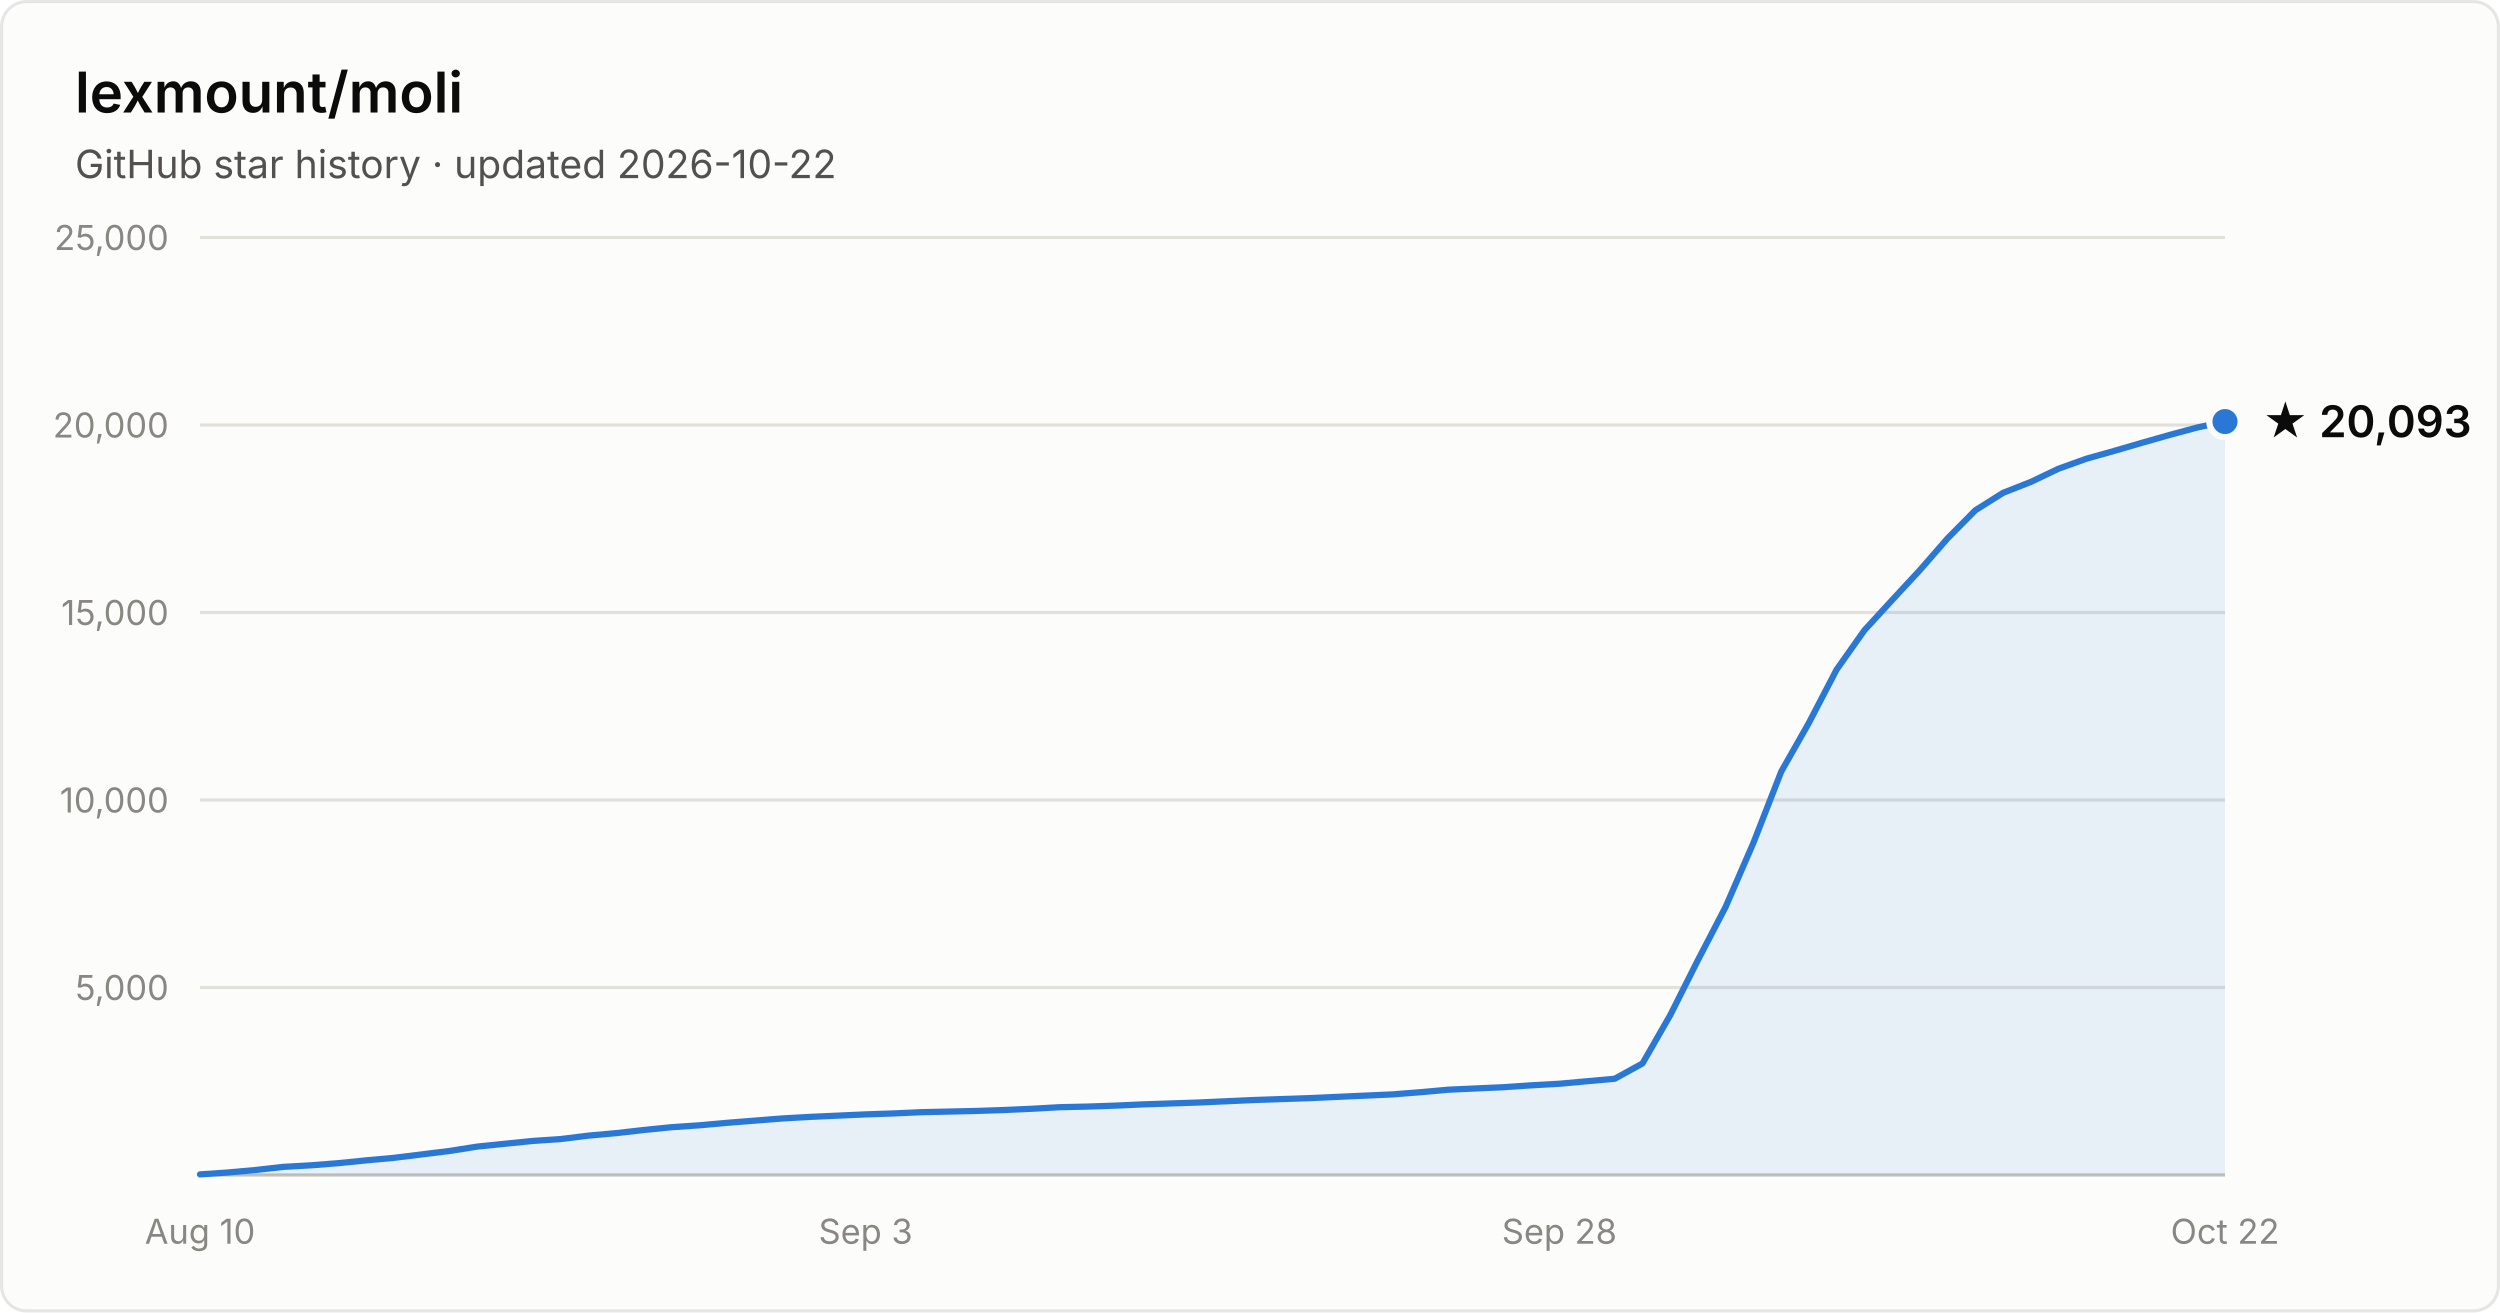
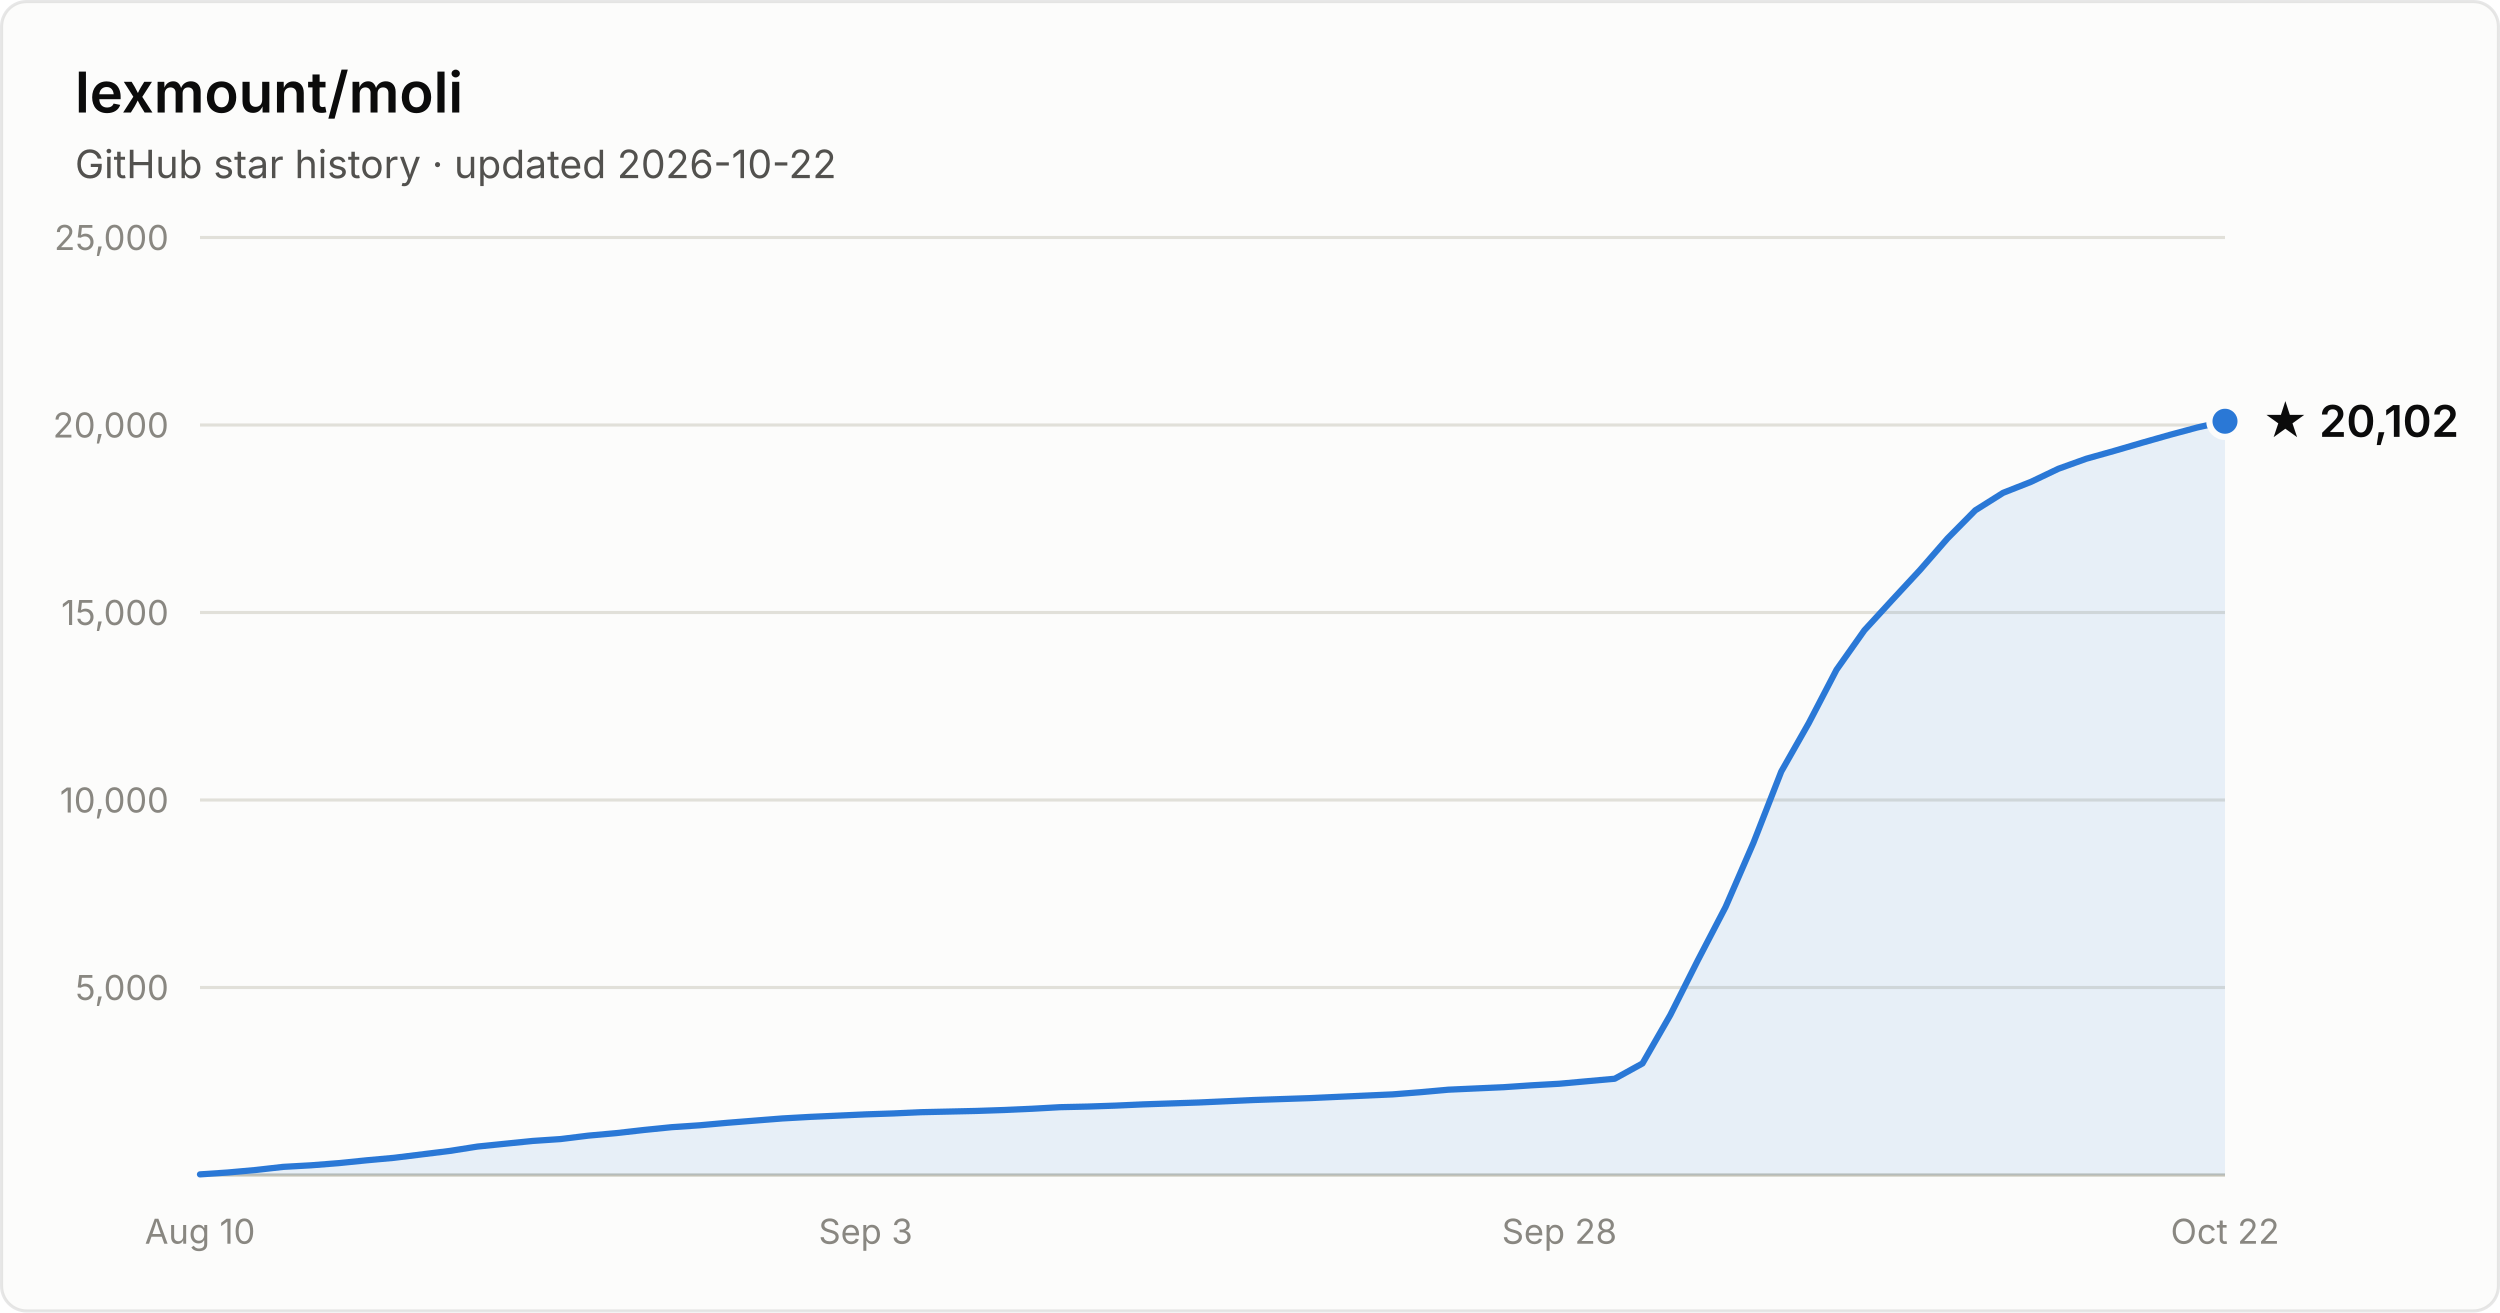
- <svg xmlns="http://www.w3.org/2000/svg" width="800" height="420" viewBox="0 0 800 420" font-family="system-ui, -apple-system, Segoe UI, sans-serif" role="img" aria-label="Star history of lexmount/moli: 20,093 stars as of 2026-10-22">
+ <svg xmlns="http://www.w3.org/2000/svg" width="800" height="420" viewBox="0 0 800 420" font-family="system-ui, -apple-system, Segoe UI, sans-serif" role="img" aria-label="Star history of lexmount/moli: 20,102 stars as of 2026-10-22">
  <rect x="0.5" y="0.5" width="799" height="419" rx="8" fill="#fcfcfb" stroke="rgba(11,11,11,0.10)" />
  <text x="24" y="36" fill="#0b0b0b" font-size="18" font-weight="600">lexmount/moli</text>
  <text x="24" y="57" fill="#52514e" font-size="12.5">GitHub star history · updated 2026-10-22</text>
  <line x1="64" y1="316.0" x2="712" y2="316.0" stroke="#e1e0d9" stroke-width="1" />
  <text x="54" y="320.0" text-anchor="end" fill="#898781" font-size="11" style="font-variant-numeric:tabular-nums">5,000</text>
  <line x1="64" y1="256.0" x2="712" y2="256.0" stroke="#e1e0d9" stroke-width="1" />
  <text x="54" y="260.0" text-anchor="end" fill="#898781" font-size="11" style="font-variant-numeric:tabular-nums">10,000</text>
  <line x1="64" y1="196.0" x2="712" y2="196.0" stroke="#e1e0d9" stroke-width="1" />
  <text x="54" y="200.0" text-anchor="end" fill="#898781" font-size="11" style="font-variant-numeric:tabular-nums">15,000</text>
  <line x1="64" y1="136.0" x2="712" y2="136.0" stroke="#e1e0d9" stroke-width="1" />
  <text x="54" y="140.0" text-anchor="end" fill="#898781" font-size="11" style="font-variant-numeric:tabular-nums">20,000</text>
  <line x1="64" y1="76.0" x2="712" y2="76.0" stroke="#e1e0d9" stroke-width="1" />
  <text x="54" y="80.0" text-anchor="end" fill="#898781" font-size="11" style="font-variant-numeric:tabular-nums">25,000</text>
  <line x1="64" y1="376" x2="712" y2="376" stroke="#c3c2b7" stroke-width="1" />
  <text x="64.0" y="398" text-anchor="middle" fill="#898781" font-size="11" style="font-variant-numeric:tabular-nums">Aug 10</text>
  <text x="277.0" y="398" text-anchor="middle" fill="#898781" font-size="11" style="font-variant-numeric:tabular-nums">Sep 3</text>
  <text x="499.0" y="398" text-anchor="middle" fill="#898781" font-size="11" style="font-variant-numeric:tabular-nums">Sep 28</text>
  <text x="712.0" y="398" text-anchor="middle" fill="#898781" font-size="11" style="font-variant-numeric:tabular-nums">Oct 22</text>
-   <path d="M64.0 375.8 L72.9 375.2 L81.8 374.4 L90.6 373.4 L99.5 372.9 L108.4 372.2 L117.3 371.3 L126.1 370.5 L135.0 369.4 L143.9 368.3 L152.8 366.9 L161.6 366.0 L170.5 365.1 L179.4 364.5 L188.3 363.4 L197.2 362.6 L206.0 361.6 L214.9 360.7 L223.8 360.1 L232.7 359.3 L241.5 358.6 L250.4 357.9 L259.3 357.4 L268.2 357.0 L277.0 356.6 L285.9 356.3 L294.8 355.9 L303.7 355.7 L312.5 355.5 L321.4 355.2 L330.3 354.8 L339.2 354.3 L348.1 354.1 L356.9 353.8 L365.8 353.4 L374.7 353.1 L383.6 352.8 L392.4 352.4 L401.3 352.0 L410.2 351.7 L419.1 351.4 L427.9 351.0 L436.8 350.6 L445.7 350.2 L454.6 349.5 L463.5 348.7 L472.3 348.3 L481.2 347.9 L490.1 347.3 L499.0 346.8 L507.8 346.0 L516.7 345.2 L525.6 340.3 L534.5 324.8 L543.3 307.3 L552.2 290.2 L561.1 269.7 L570.0 246.9 L578.8 231.4 L587.7 214.3 L596.6 201.7 L605.5 192.0 L614.4 182.4 L623.2 172.3 L632.1 163.3 L641.0 157.7 L649.9 154.2 L658.7 150.0 L667.6 146.8 L676.5 144.3 L685.4 141.7 L694.2 139.2 L703.1 136.8 L712.0 134.9 L712.0 376 L64.0 376 Z" fill="#2a78d6" fill-opacity="0.1" />
-   <path d="M64.0 375.8 L72.9 375.2 L81.8 374.4 L90.6 373.4 L99.5 372.9 L108.4 372.2 L117.3 371.3 L126.1 370.5 L135.0 369.4 L143.9 368.3 L152.8 366.9 L161.6 366.0 L170.5 365.1 L179.4 364.5 L188.3 363.4 L197.2 362.6 L206.0 361.6 L214.9 360.7 L223.8 360.1 L232.7 359.3 L241.5 358.6 L250.4 357.9 L259.3 357.4 L268.2 357.0 L277.0 356.6 L285.9 356.3 L294.8 355.9 L303.7 355.7 L312.5 355.5 L321.4 355.2 L330.3 354.8 L339.2 354.3 L348.1 354.1 L356.9 353.8 L365.8 353.4 L374.7 353.1 L383.6 352.8 L392.4 352.4 L401.3 352.0 L410.2 351.7 L419.1 351.4 L427.9 351.0 L436.8 350.6 L445.7 350.2 L454.6 349.5 L463.5 348.7 L472.3 348.3 L481.2 347.9 L490.1 347.3 L499.0 346.8 L507.8 346.0 L516.7 345.2 L525.6 340.3 L534.5 324.8 L543.3 307.3 L552.2 290.2 L561.1 269.7 L570.0 246.9 L578.8 231.4 L587.7 214.3 L596.6 201.7 L605.5 192.0 L614.4 182.4 L623.2 172.3 L632.1 163.3 L641.0 157.7 L649.9 154.2 L658.7 150.0 L667.6 146.8 L676.5 144.3 L685.4 141.7 L694.2 139.2 L703.1 136.8 L712.0 134.9" fill="none" stroke="#2a78d6" stroke-width="2" stroke-linejoin="round" stroke-linecap="round" />
-   <circle cx="712.0" cy="134.9" r="5" fill="#2a78d6" stroke="#fcfcfb" stroke-width="2" />
-   <text x="724.0" y="139.9" fill="#0b0b0b" font-size="14" font-weight="600">★ 20,093</text>
+   <path d="M64.0 375.8 L72.9 375.2 L81.8 374.4 L90.6 373.4 L99.5 372.9 L108.4 372.2 L117.3 371.3 L126.1 370.5 L135.0 369.4 L143.9 368.3 L152.8 366.9 L161.6 366.0 L170.5 365.1 L179.4 364.5 L188.3 363.4 L197.2 362.6 L206.0 361.6 L214.9 360.7 L223.8 360.1 L232.7 359.3 L241.5 358.6 L250.4 357.9 L259.3 357.4 L268.2 357.0 L277.0 356.6 L285.9 356.3 L294.8 355.9 L303.7 355.7 L312.5 355.5 L321.4 355.2 L330.3 354.8 L339.2 354.3 L348.1 354.1 L356.9 353.8 L365.8 353.4 L374.7 353.1 L383.6 352.8 L392.4 352.4 L401.3 352.0 L410.2 351.7 L419.1 351.4 L427.9 351.0 L436.8 350.6 L445.7 350.2 L454.6 349.5 L463.5 348.7 L472.3 348.3 L481.2 347.9 L490.1 347.3 L499.0 346.8 L507.8 346.0 L516.7 345.2 L525.6 340.3 L534.5 324.8 L543.3 307.3 L552.2 290.2 L561.1 269.7 L570.0 246.9 L578.8 231.4 L587.7 214.3 L596.6 201.7 L605.5 192.0 L614.4 182.4 L623.2 172.3 L632.1 163.3 L641.0 157.7 L649.9 154.2 L658.7 150.0 L667.6 146.8 L676.5 144.3 L685.4 141.7 L694.2 139.2 L703.1 136.8 L712.0 134.8 L712.0 376 L64.0 376 Z" fill="#2a78d6" fill-opacity="0.1" />
+   <path d="M64.0 375.8 L72.9 375.2 L81.8 374.4 L90.6 373.4 L99.5 372.9 L108.4 372.2 L117.3 371.3 L126.1 370.5 L135.0 369.4 L143.9 368.3 L152.8 366.9 L161.6 366.0 L170.5 365.1 L179.4 364.5 L188.3 363.4 L197.2 362.6 L206.0 361.6 L214.9 360.7 L223.8 360.1 L232.7 359.3 L241.5 358.6 L250.4 357.9 L259.3 357.4 L268.2 357.0 L277.0 356.6 L285.9 356.3 L294.8 355.9 L303.7 355.7 L312.5 355.5 L321.4 355.2 L330.3 354.8 L339.2 354.3 L348.1 354.1 L356.9 353.8 L365.8 353.4 L374.7 353.1 L383.6 352.8 L392.4 352.4 L401.3 352.0 L410.2 351.7 L419.1 351.4 L427.9 351.0 L436.8 350.6 L445.7 350.2 L454.6 349.5 L463.5 348.7 L472.3 348.3 L481.2 347.9 L490.1 347.3 L499.0 346.8 L507.8 346.0 L516.7 345.2 L525.6 340.3 L534.5 324.8 L543.3 307.3 L552.2 290.2 L561.1 269.7 L570.0 246.9 L578.8 231.4 L587.7 214.3 L596.6 201.7 L605.5 192.0 L614.4 182.4 L623.2 172.3 L632.1 163.3 L641.0 157.7 L649.9 154.2 L658.7 150.0 L667.6 146.8 L676.5 144.3 L685.4 141.7 L694.2 139.2 L703.1 136.8 L712.0 134.8" fill="none" stroke="#2a78d6" stroke-width="2" stroke-linejoin="round" stroke-linecap="round" />
+   <circle cx="712.0" cy="134.8" r="5" fill="#2a78d6" stroke="#fcfcfb" stroke-width="2" />
+   <text x="724.0" y="139.8" fill="#0b0b0b" font-size="14" font-weight="600">★ 20,102</text>
</svg>
